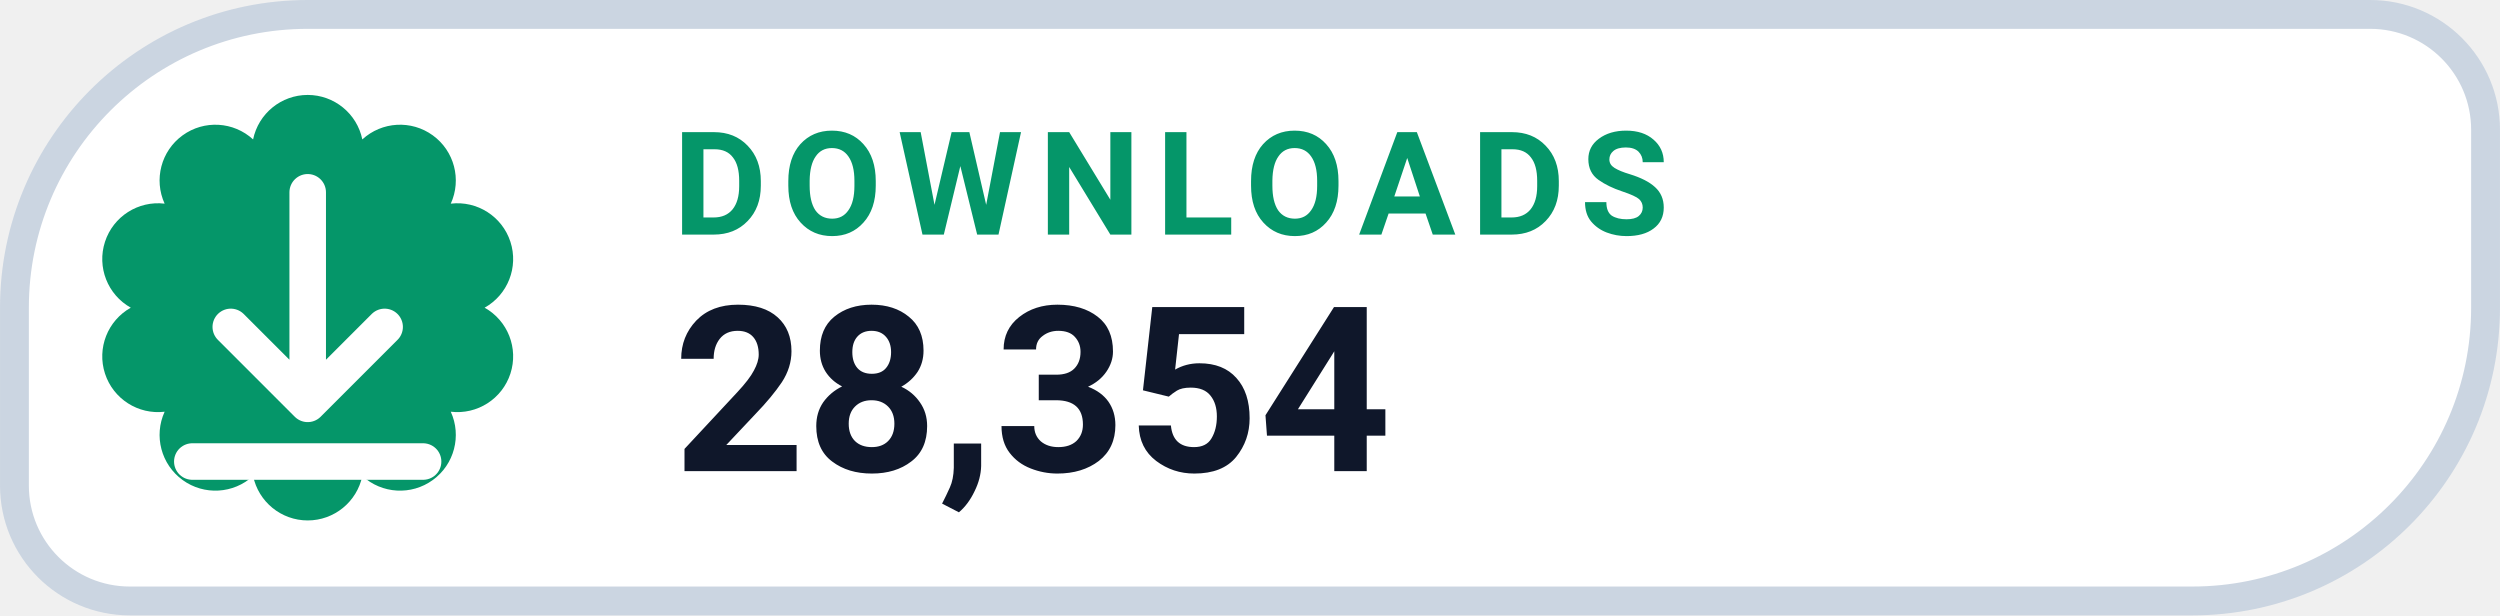
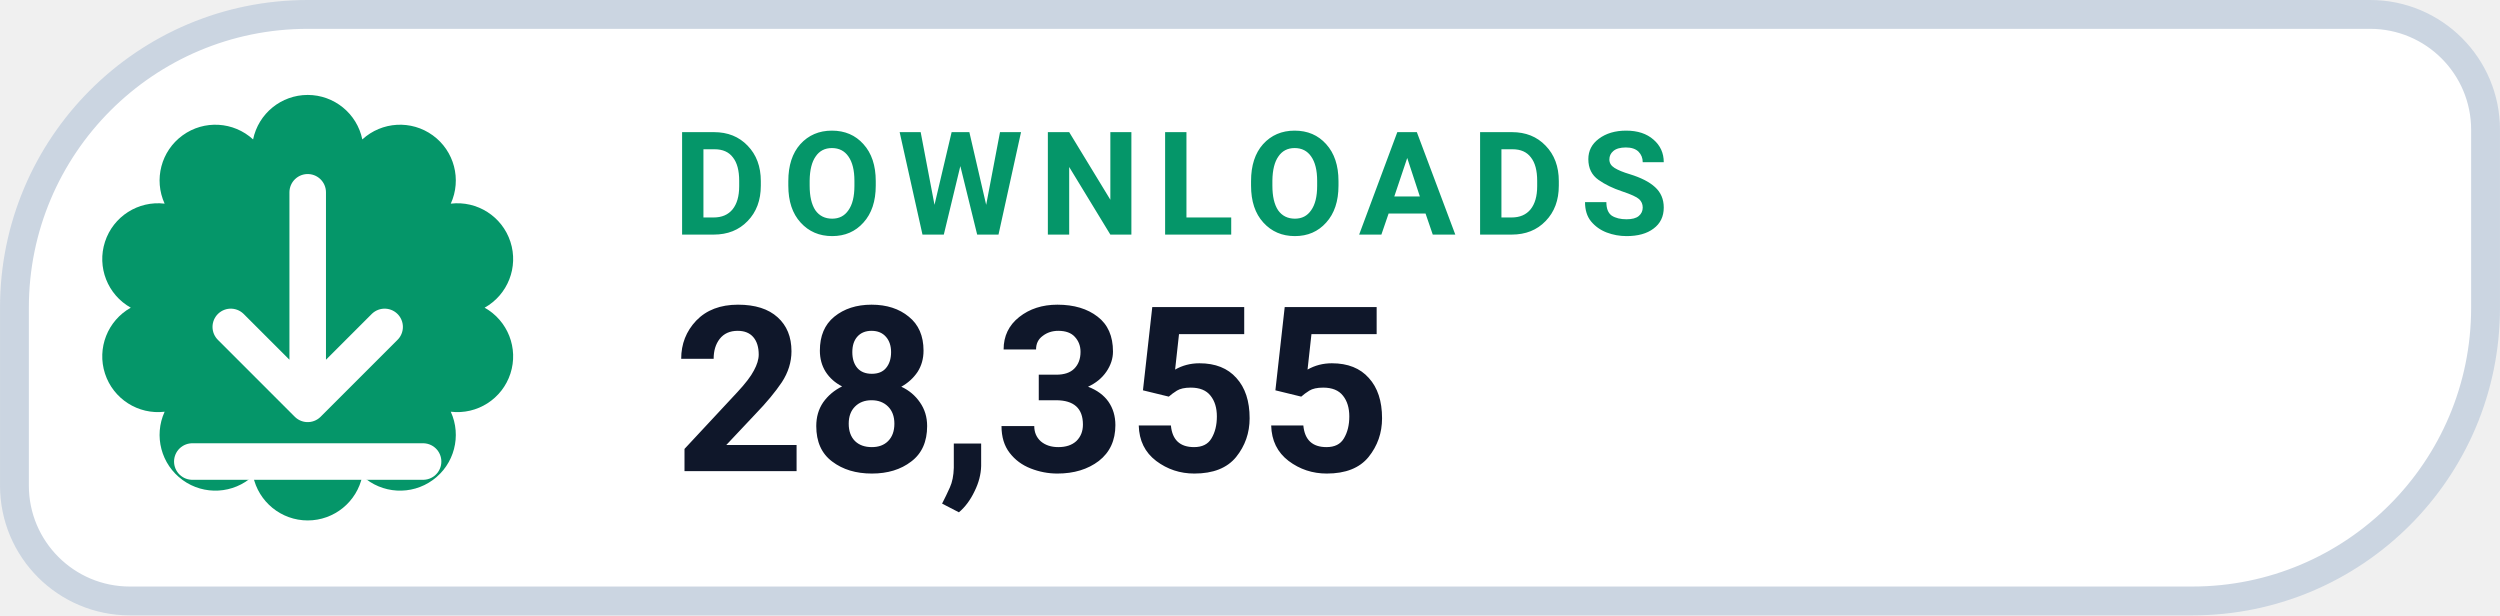
- <svg xmlns="http://www.w3.org/2000/svg" width="126" height="31.015" viewBox="0 0 130 32" role="img" aria-label="DOWNLOADS 28,354">
+ <svg xmlns="http://www.w3.org/2000/svg" width="126" height="31.015" viewBox="0 0 130 32" role="img" aria-label="DOWNLOADS 28,355">
  <path d="M 16.00 0.75 H 123.25 A 6.00 6.00 0 0 1 129.25 6.75 V 16.00 A 15.25 15.25 0 0 1 114.00 31.25 H 6.75 A 6.00 6.00 0 0 1 0.75 25.25 V 16.00 A 15.25 15.25 0 0 1 16.00 0.75 Z" fill="#FFFFFF" stroke="#CBD5E1" stroke-width="1.5" />
  <path d="M 13.16 7.25 A 2.90 2.90 0 0 1 18.84 7.25 A 2.90 2.90 0 0 1 23.44 10.59 A 2.90 2.90 0 0 1 25.20 16.00 A 2.90 2.90 0 0 1 23.44 21.41 A 2.90 2.90 0 0 1 18.84 24.75 A 2.90 2.90 0 0 1 13.16 24.75 A 2.90 2.90 0 0 1 8.56 21.41 A 2.90 2.90 0 0 1 6.80 16.00 A 2.90 2.90 0 0 1 8.56 10.59 A 2.90 2.90 0 0 1 13.16 7.25 Z" fill="#059669" />
  <g transform="translate(16 16)" style="color:#FFFFFF;">
    <path d="M0 -6 v11 m0 0 l4 -4 m-4 4 l-4 -4 M-6 8 h12" fill="none" stroke="currentColor" stroke-width="1.9" stroke-linecap="round" stroke-linejoin="round" />
  </g>
  <text x="35" y="12.2" fill="#059669" font-family="-apple-system,BlinkMacSystemFont,'Segoe UI',Roboto,Helvetica,Arial,sans-serif" font-size="7.5" font-weight="700" letter-spacing=".8">DOWNLOADS</text>
-   <text x="35" y="24.5" fill="#0F172A" font-family="-apple-system,BlinkMacSystemFont,'Segoe UI',Roboto,Helvetica,Arial,sans-serif" font-size="12" font-weight="750">28,354</text>
+   <text x="35" y="24.5" fill="#0F172A" font-family="-apple-system,BlinkMacSystemFont,'Segoe UI',Roboto,Helvetica,Arial,sans-serif" font-size="12" font-weight="750">28,355</text>
</svg>
